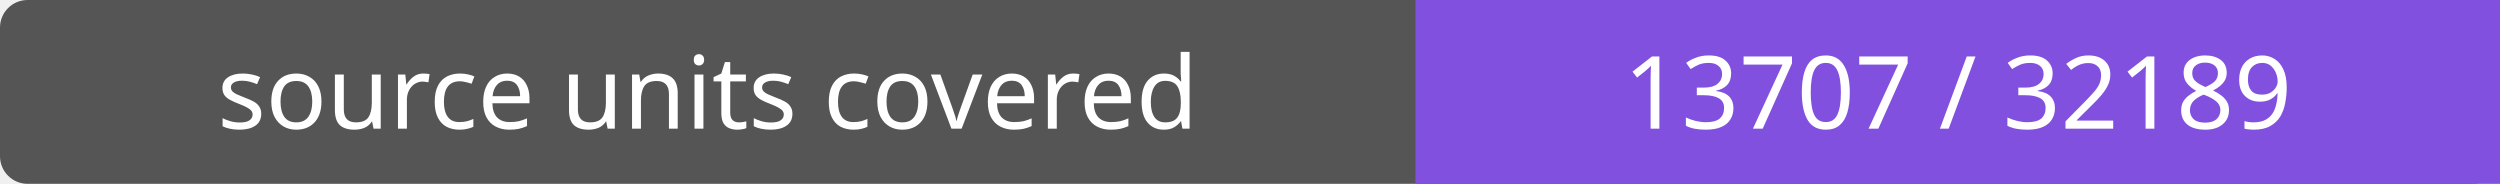
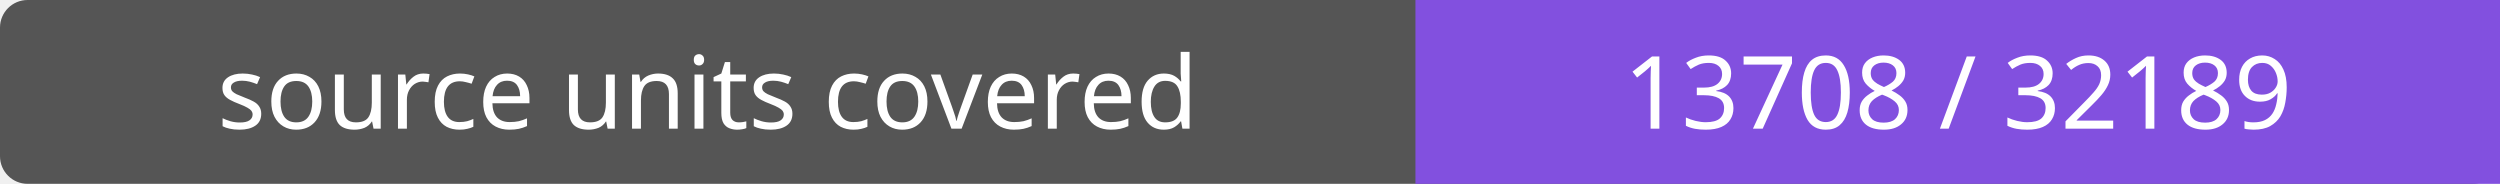
- <svg xmlns="http://www.w3.org/2000/svg" width="272" height="20" role="img" aria-label="source units covered: 13707 / 32189">
+ <svg xmlns="http://www.w3.org/2000/svg" width="272" height="20" role="img" aria-label="source units covered: 13708 / 32189">
  <rect width="272" height="20" rx="3" fill="#555" />
  <path fill="#8250df" d="M154 0h118v20H154z" />
  <g fill="#fff" text-anchor="middle" font-family="Verdana,sans-serif" font-size="11">
    <text x="77.0" y="14">source units covered</text>
-     <text x="213.0" y="14">13707 / 32189</text>
+     <text x="213.0" y="14">13708 / 32189</text>
  </g>
</svg>
